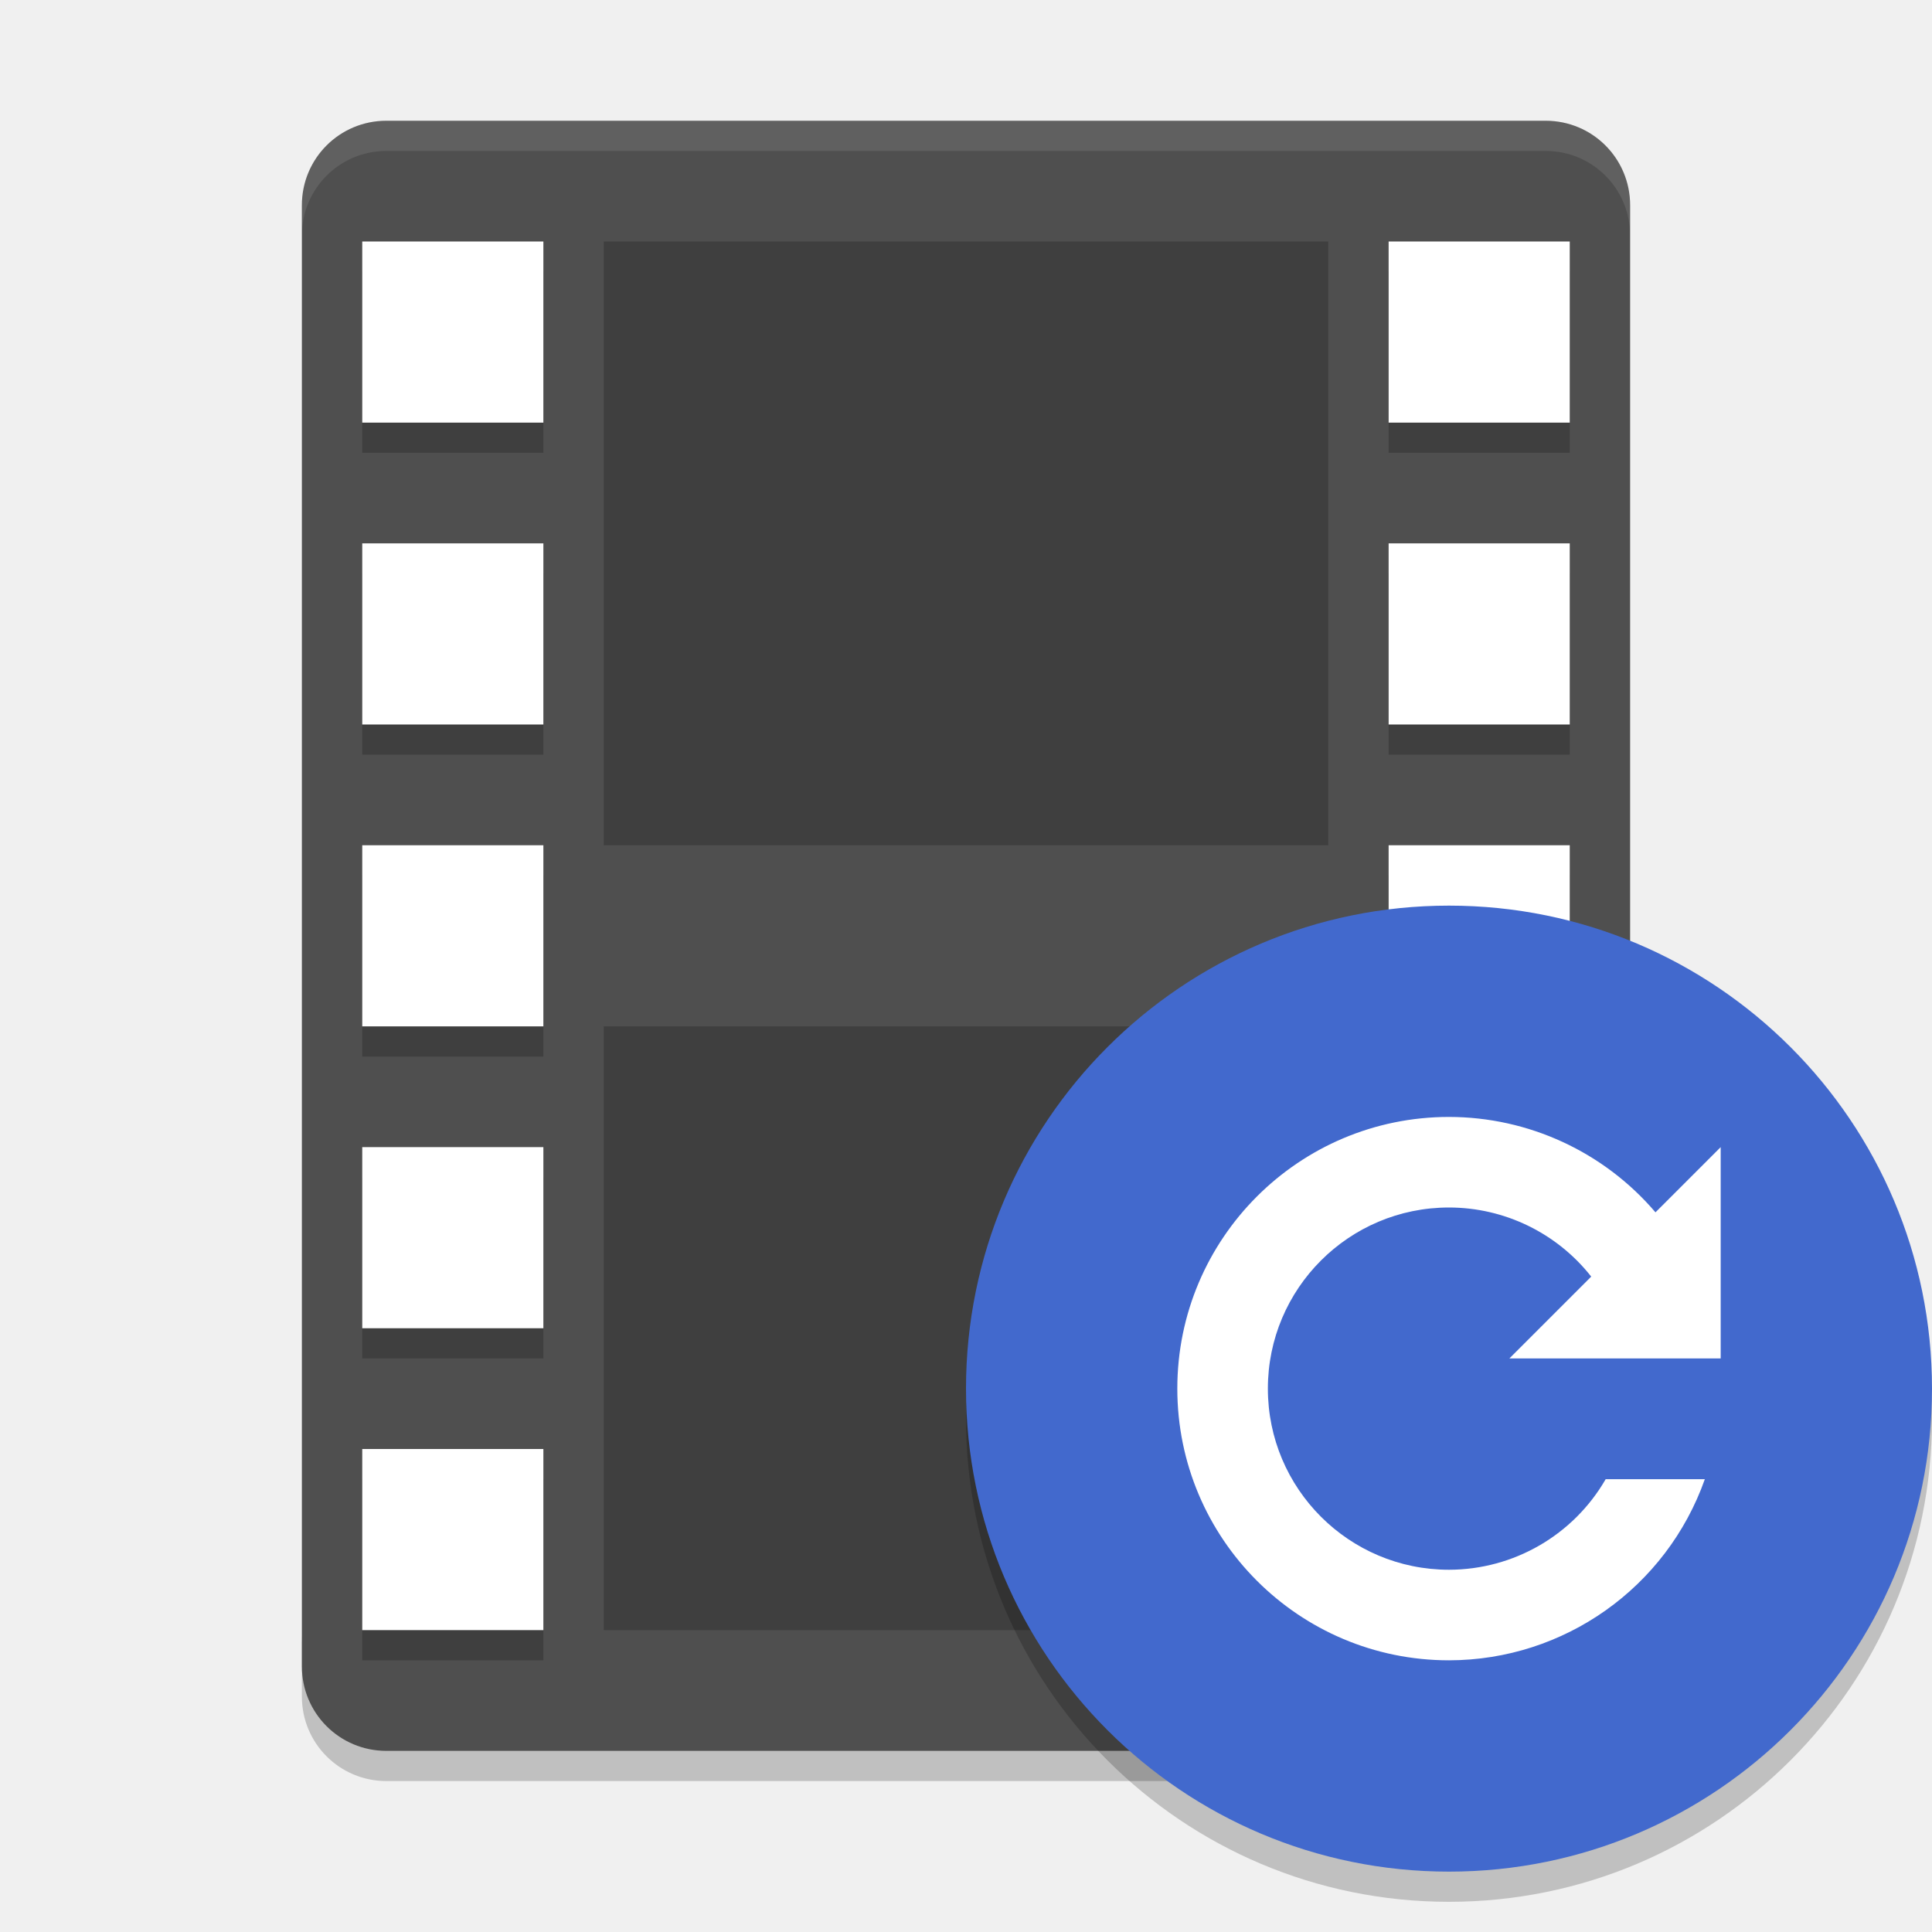
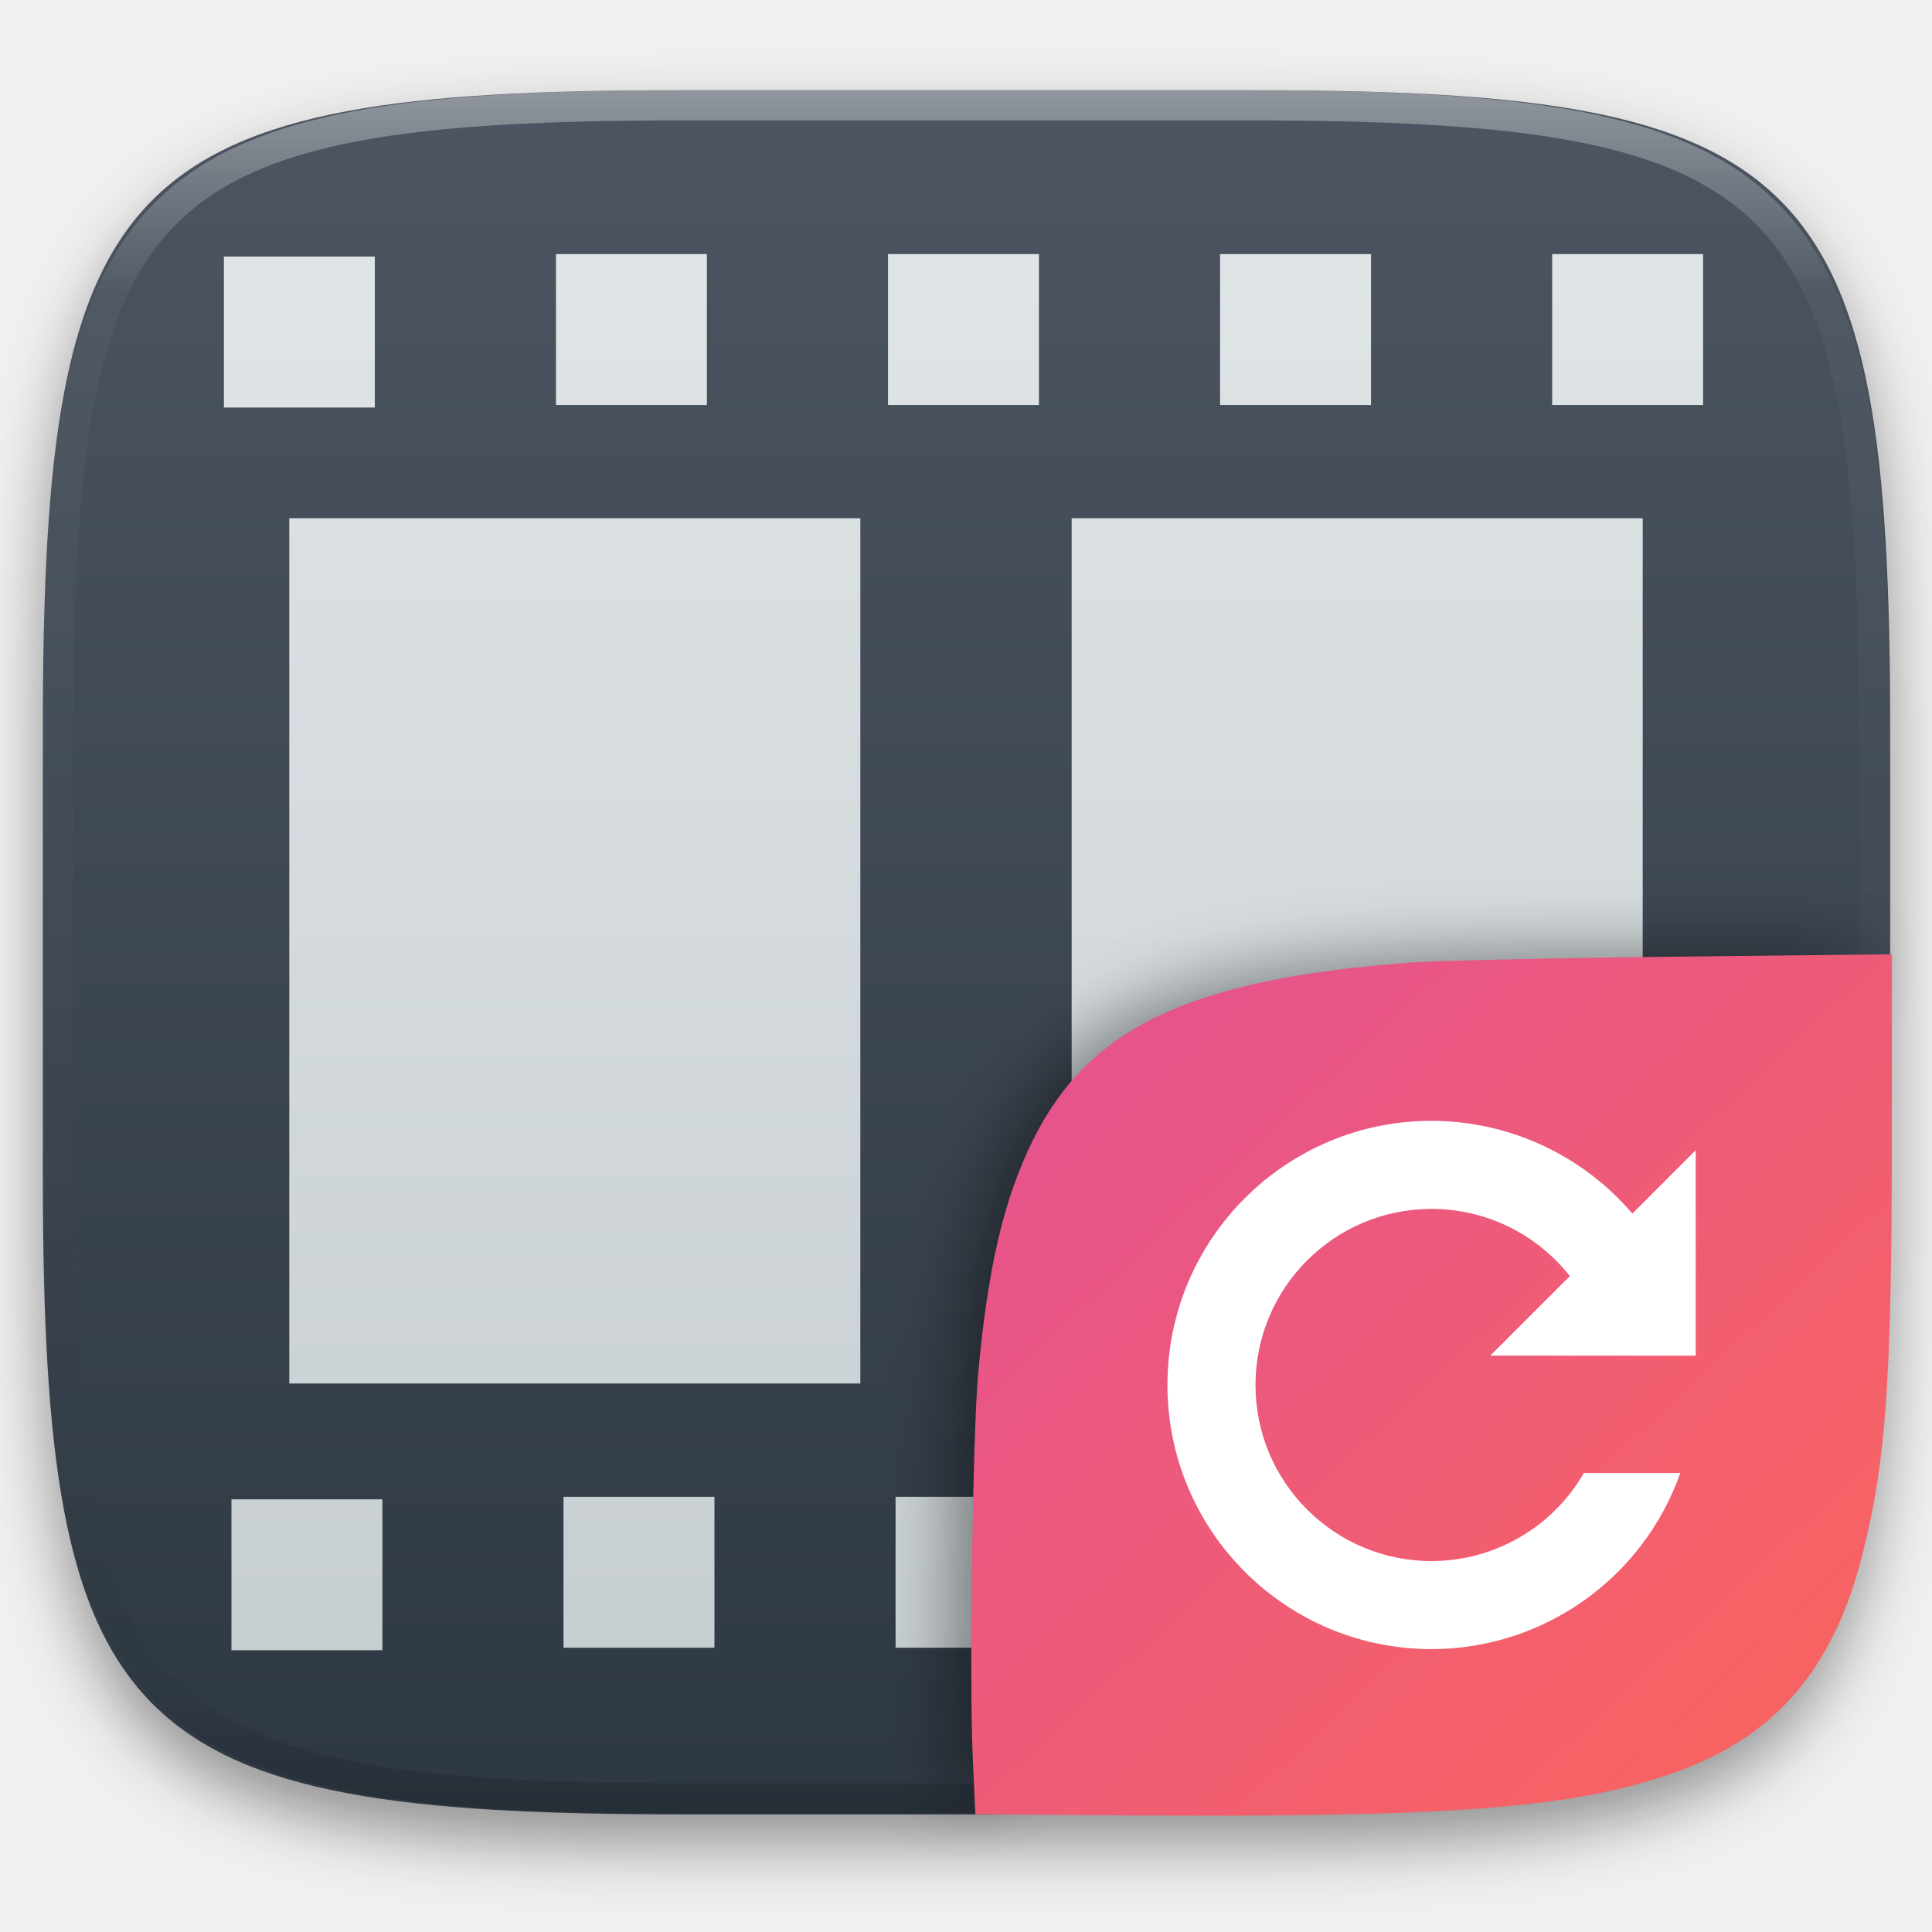
- <svg xmlns="http://www.w3.org/2000/svg" width="64" height="64" version="1">
-   <path style="opacity:0.2" d="m 10,54.2 0,2 c 0,1.55 1.25,2.8 2.801,2.8 l 38.4,0 c 1.55,0 2.8,-1.25 2.8,-2.8 l 0,-2 c 0,1.55 -1.25,2.8 -2.8,2.8 l -38.4,0 c -1.55,0 -2.8,-1.25 -2.8,-2.8 z" />
-   <path style="fill:#4f4f4f" d="M 54,55.2 54,6.8 C 54,5.249 52.752,4 51.2,4 L 12.8,4 C 11.249,4 10,5.249 10,6.8 l 0,48.4 c 0,1.552 1.249,2.8 2.8,2.8 l 38.4,0 c 1.551,0 2.8,-1.249 2.8,-2.8 z" />
-   <rect style="opacity:0.2" width="24" height="20" x="20" y="8" />
-   <g style="opacity:0.2" transform="matrix(2,0,0,2,0,1)">
-     <rect width="3" height="3" x="6" y="4" />
-     <rect width="3" height="3" x="6" y="9" />
-     <rect width="3" height="3" x="6" y="14" />
-     <rect width="3" height="3" x="6" y="19" />
-     <rect width="3" height="3" x="6" y="24" />
-     <rect width="3" height="3" x="23" y="4" />
-     <rect width="3" height="3" x="23" y="9" />
-     <rect width="3" height="3" x="23" y="14" />
-     <rect width="3" height="3" x="23" y="19" />
-     <rect width="3" height="3" x="23" y="24" />
+ <svg xmlns="http://www.w3.org/2000/svg" style="isolation:isolate" viewBox="0 0 256 256" width="256" height="256">
+   <defs>
+     <filter id="MQqlii7y5kKN8Cg79pgqHs64hATenr14" x="-200%" y="-200%" width="400%" height="400%" filterUnits="objectBoundingBox" color-interpolation-filters="sRGB">
+       <feGaussianBlur in="SourceGraphic" stdDeviation="4.294" />
+       <feOffset dx="0" dy="4" result="pf_100_offsetBlur" />
+       <feFlood flood-color="#000000" flood-opacity="0.4" />
+       <feComposite in2="pf_100_offsetBlur" operator="in" result="pf_100_dropShadow" />
+       <feBlend in="SourceGraphic" in2="pf_100_dropShadow" mode="normal" />
+     </filter>
+   </defs>
+   <g filter="url(#MQqlii7y5kKN8Cg79pgqHs64hATenr14)">
+     <linearGradient id="_lgradient_478" x1="0" y1="0" x2="-1.8369701987210297e-16" y2="1" gradientTransform="matrix(244.648,0,0,228.338,5.68,11.95)" gradientUnits="userSpaceOnUse">
+       <stop offset="0%" stop-opacity="1" style="stop-color:rgb(76,85,97)" />
+       <stop offset="100%" stop-opacity="1" style="stop-color:rgb(46,56,66)" />
+     </linearGradient>
+     <path d=" M 165.689 11.95 C 239.745 11.95 250.328 22.507 250.328 96.494 L 250.328 155.745 C 250.328 229.731 239.745 240.288 165.689 240.288 L 90.319 240.288 C 16.264 240.288 5.68 229.731 5.68 155.745 L 5.68 96.494 C 5.68 22.507 16.264 11.95 90.319 11.95 L 165.689 11.95 Z " id="shape" fill="url(#_lgradient_478)" />
  </g>
-   <g style="fill:#ffffff" transform="scale(2,2)">
-     <rect width="3" height="3" x="6" y="4" />
-     <rect width="3" height="3" x="6" y="9" />
-     <rect width="3" height="3" x="6" y="14" />
-     <rect width="3" height="3" x="6" y="19" />
-     <rect width="3" height="3" x="6" y="24" />
-     <rect width="3" height="3" x="23" y="4" />
-     <rect width="3" height="3" x="23" y="9" />
-     <rect width="3" height="3" x="23" y="14" />
-     <rect width="3" height="3" x="23" y="19" />
-     <rect width="3" height="3" x="23" y="24" />
+   <linearGradient id="_lgradient_479" x1="0" y1="0" x2="-1.8369701987210297e-16" y2="1" gradientTransform="matrix(203.5,0,0,194.5,26.5,27.5)" gradientUnits="userSpaceOnUse">
+     <stop offset="0%" stop-opacity="1" style="stop-color:rgb(224,229,231)" />
+     <stop offset="100%" stop-opacity="1" style="stop-color:rgb(199,206,210)" />
+   </linearGradient>
+   <rect x="26.5" y="27.5" width="203.5" height="194.5" transform="matrix(1,0,0,1,0,0)" id="Rectangle" fill="url(#_lgradient_479)" />
+   <linearGradient id="_lgradient_480" x1="0" y1="0" x2="-1.8369701987210297e-16" y2="1" gradientTransform="matrix(244.648,0,0,228.338,5.807,12.075)" gradientUnits="userSpaceOnUse">
+     <stop offset="0%" stop-opacity="1" style="stop-color:rgb(76,85,97)" />
+     <stop offset="100%" stop-opacity="1" style="stop-color:rgb(46,56,66)" />
+   </linearGradient>
+   <path d=" M 74.667 198.333 L 94.667 198.333 L 94.667 218.333 L 74.667 218.333 L 74.667 198.333 L 74.667 198.333 L 74.667 198.333 L 74.667 198.333 L 74.667 198.333 L 74.667 198.333 L 74.667 198.333 L 74.667 198.333 L 74.667 198.333 L 74.667 198.333 L 74.667 198.333 L 74.667 198.333 L 74.667 198.333 Z  M 117.667 33.667 L 137.667 33.667 L 137.667 53.667 L 117.667 53.667 L 117.667 33.667 L 117.667 33.667 L 117.667 33.667 L 117.667 33.667 L 117.667 33.667 L 117.667 33.667 L 117.667 33.667 L 117.667 33.667 L 117.667 33.667 L 117.667 33.667 L 117.667 33.667 Z  M 29.667 34 L 49.667 34 L 49.667 54 L 29.667 54 L 29.667 34 L 29.667 34 L 29.667 34 L 29.667 34 L 29.667 34 L 29.667 34 L 29.667 34 L 29.667 34 L 29.667 34 L 29.667 34 L 29.667 34 L 29.667 34 L 29.667 34 L 29.667 34 L 29.667 34 L 29.667 34 L 29.667 34 L 29.667 34 L 29.667 34 Z  M 30.667 198.667 L 50.667 198.667 L 50.667 218.667 L 30.667 218.667 L 30.667 198.667 L 30.667 198.667 L 30.667 198.667 L 30.667 198.667 L 30.667 198.667 L 30.667 198.667 L 30.667 198.667 L 30.667 198.667 L 30.667 198.667 L 30.667 198.667 L 30.667 198.667 L 30.667 198.667 L 30.667 198.667 L 30.667 198.667 L 30.667 198.667 L 30.667 198.667 L 30.667 198.667 Z  M 73.667 33.667 L 93.667 33.667 L 93.667 53.667 L 73.667 53.667 L 73.667 33.667 L 73.667 33.667 L 73.667 33.667 L 73.667 33.667 L 73.667 33.667 L 73.667 33.667 L 73.667 33.667 L 73.667 33.667 L 73.667 33.667 L 73.667 33.667 L 73.667 33.667 L 73.667 33.667 L 73.667 33.667 L 73.667 33.667 L 73.667 33.667 Z  M 38.333 68.667 L 114 68.667 L 114 183.324 L 38.333 183.324 L 38.333 68.667 L 38.333 68.667 L 38.333 68.667 L 38.333 68.667 L 38.333 68.667 L 38.333 68.667 L 38.333 68.667 L 38.333 68.667 L 38.333 68.667 L 38.333 68.667 L 38.333 68.667 L 38.333 68.667 L 38.333 68.667 L 38.333 68.667 L 38.333 68.667 L 38.333 68.667 L 38.333 68.667 L 38.333 68.667 L 38.333 68.667 L 38.333 68.667 L 38.333 68.667 L 38.333 68.667 L 38.333 68.667 Z  M 142 68.667 L 217.667 68.667 L 217.667 183.667 L 142 183.667 L 142 68.667 L 142 68.667 L 142 68.667 L 142 68.667 L 142 68.667 L 142 68.667 L 142 68.667 L 142 68.667 L 142 68.667 L 142 68.667 L 142 68.667 L 142 68.667 L 142 68.667 L 142 68.667 L 142 68.667 L 142 68.667 L 142 68.667 L 142 68.667 L 142 68.667 L 142 68.667 L 142 68.667 Z  M 118.667 198.333 L 138.667 198.333 L 138.667 218.333 L 118.667 218.333 L 118.667 198.333 L 118.667 198.333 L 118.667 198.333 L 118.667 198.333 L 118.667 198.333 L 118.667 198.333 L 118.667 198.333 L 118.667 198.333 L 118.667 198.333 Z  M 161.667 33.667 L 181.667 33.667 L 181.667 53.667 L 161.667 53.667 L 161.667 33.667 L 161.667 33.667 L 161.667 33.667 L 161.667 33.667 L 161.667 33.667 L 161.667 33.667 L 161.667 33.667 Z  M 162.667 198.333 L 182.667 198.333 L 182.667 218.333 L 162.667 218.333 L 162.667 198.333 L 162.667 198.333 L 162.667 198.333 L 162.667 198.333 L 162.667 198.333 Z  M 205.667 33.667 L 225.667 33.667 L 225.667 53.667 L 205.667 53.667 L 205.667 33.667 L 205.667 33.667 L 205.667 33.667 Z  M 165.816 12.075 C 239.871 12.075 250.455 22.632 250.455 96.619 L 250.455 155.87 C 250.455 229.856 239.871 240.413 165.816 240.413 L 90.446 240.413 C 16.39 240.413 5.807 229.856 5.807 155.87 L 5.807 96.619 C 5.807 22.632 16.39 12.075 90.446 12.075 L 165.816 12.075 L 165.816 12.075 L 165.816 12.075 L 165.816 12.075 L 165.816 12.075 L 165.816 12.075 L 165.816 12.075 L 165.816 12.075 L 165.816 12.075 L 165.816 12.075 L 165.816 12.075 L 165.816 12.075 L 165.816 12.075 L 165.816 12.075 L 165.816 12.075 L 165.816 12.075 L 165.816 12.075 L 165.816 12.075 L 165.816 12.075 L 165.816 12.075 L 165.816 12.075 L 165.816 12.075 L 165.816 12.075 Z  M 206.667 198.333 L 226.667 198.333 L 226.667 218.333 L 206.667 218.333 L 206.667 198.333 Z " fill-rule="evenodd" id="film" fill="url(#_lgradient_480)" />
+   <g opacity="0.4">
+     <linearGradient id="_lgradient_481" x1="0.517" y1="0" x2="0.517" y2="1" gradientTransform="matrix(244.65,0,0,228.34,5.68,11.95)" gradientUnits="userSpaceOnUse">
+       <stop offset="0%" stop-opacity="1" style="stop-color:rgb(255,255,255)" />
+       <stop offset="12.5%" stop-opacity="0.098" style="stop-color:rgb(255,255,255)" />
+       <stop offset="92.5%" stop-opacity="0.098" style="stop-color:rgb(0,0,0)" />
+       <stop offset="100%" stop-opacity="0.498" style="stop-color:rgb(0,0,0)" />
+     </linearGradient>
+     <path d=" M 165.068 11.951 C 169.396 11.941 173.724 11.991 178.052 12.089 C 181.927 12.167 185.803 12.315 189.678 12.541 C 193.131 12.737 196.583 13.022 200.026 13.395 C 203.085 13.73 206.144 14.181 209.174 14.741 C 211.889 15.243 214.574 15.881 217.22 16.657 C 219.62 17.355 221.971 18.219 224.243 19.241 C 226.358 20.184 228.384 21.304 230.302 22.591 C 232.142 23.829 233.863 25.244 235.437 26.806 C 237.001 28.378 238.417 30.088 239.656 31.925 C 240.945 33.841 242.066 35.865 243.02 37.967 C 244.043 40.247 244.909 42.585 245.617 44.972 C 246.394 47.615 247.034 50.297 247.535 53.009 C 248.096 56.035 248.548 59.081 248.883 62.136 C 249.257 65.575 249.542 69.014 249.739 72.462 C 249.965 76.323 250.112 80.194 250.201 84.055 C 250.289 88.378 250.339 92.701 250.329 97.014 L 250.329 155.226 C 250.339 159.549 250.289 163.862 250.201 168.185 C 250.112 172.056 249.965 175.917 249.739 179.778 C 249.542 183.226 249.257 186.675 248.883 190.104 C 248.548 193.159 248.096 196.215 247.535 199.241 C 247.034 201.943 246.394 204.625 245.617 207.268 C 244.909 209.655 244.043 212.003 243.02 214.273 C 242.066 216.385 240.945 218.399 239.656 220.315 C 238.417 222.152 237.001 223.872 235.437 225.434 C 233.863 226.996 232.142 228.411 230.302 229.649 C 228.384 230.936 226.358 232.056 224.243 232.999 C 221.971 234.021 219.62 234.885 217.22 235.593 C 214.574 236.369 211.889 237.007 209.174 237.499 C 206.144 238.068 203.085 238.51 200.026 238.845 C 196.583 239.218 193.131 239.503 189.678 239.699 C 185.803 239.925 181.927 240.073 178.052 240.161 C 173.724 240.249 169.396 240.299 165.068 240.289 L 90.942 240.289 C 86.614 240.299 82.286 240.249 77.958 240.161 C 74.083 240.073 70.207 239.925 66.332 239.699 C 62.879 239.503 59.427 239.218 55.984 238.845 C 52.925 238.51 49.866 238.068 46.836 237.499 C 44.121 237.007 41.436 236.369 38.79 235.593 C 36.39 234.885 34.039 234.021 31.767 232.999 C 29.652 232.056 27.626 230.936 25.708 229.649 C 23.868 228.411 22.147 226.996 20.573 225.434 C 19.009 223.872 17.593 222.152 16.354 220.315 C 15.065 218.399 13.944 216.385 12.99 214.273 C 11.967 212.003 11.101 209.655 10.393 207.268 C 9.616 204.625 8.976 201.943 8.475 199.241 C 7.914 196.215 7.462 193.159 7.127 190.104 C 6.753 186.675 6.468 183.226 6.271 179.778 C 6.045 175.917 5.898 172.056 5.809 168.185 C 5.721 163.862 5.671 159.549 5.681 155.226 L 5.681 97.014 C 5.671 92.701 5.721 88.378 5.809 84.055 C 5.898 80.194 6.045 76.323 6.271 72.462 C 6.468 69.014 6.753 65.575 7.127 62.136 C 7.462 59.081 7.914 56.035 8.475 53.009 C 8.976 50.297 9.616 47.615 10.393 44.972 C 11.101 42.585 11.967 40.247 12.99 37.967 C 13.944 35.865 15.065 33.841 16.354 31.925 C 17.593 30.088 19.009 28.378 20.573 26.806 C 22.147 25.244 23.868 23.829 25.708 22.591 C 27.626 21.304 29.652 20.184 31.767 19.241 C 34.039 18.219 36.39 17.355 38.79 16.657 C 41.436 15.881 44.121 15.243 46.836 14.741 C 49.866 14.181 52.925 13.73 55.984 13.395 C 59.427 13.022 62.879 12.737 66.332 12.541 C 70.207 12.315 74.083 12.167 77.958 12.089 C 82.286 11.991 86.614 11.941 90.942 11.951 L 165.068 11.951 Z  M 165.078 15.96 C 169.376 15.95 173.675 15.999 177.973 16.087 C 181.8 16.176 185.626 16.323 189.452 16.539 C 192.836 16.736 196.219 17.011 199.583 17.384 C 202.554 17.699 205.515 18.131 208.446 18.681 C 211.023 19.153 213.58 19.762 216.099 20.499 C 218.322 21.147 220.495 21.953 222.6 22.896 C 224.509 23.751 226.338 24.763 228.069 25.922 C 229.692 27.013 231.207 28.26 232.594 29.646 C 233.981 31.031 235.23 32.544 236.332 34.165 C 237.492 35.894 238.506 37.712 239.361 39.608 C 240.306 41.72 241.112 43.892 241.761 46.102 C 242.509 48.617 243.109 51.162 243.591 53.736 C 244.132 56.664 244.565 59.611 244.889 62.578 C 245.263 65.938 245.539 69.308 245.735 72.688 C 245.952 76.51 246.109 80.322 246.188 84.144 C 246.276 88.437 246.325 92.721 246.325 97.014 C 246.325 97.014 246.325 97.014 246.325 97.014 L 246.325 155.226 C 246.325 155.226 246.325 155.226 246.325 155.226 C 246.325 159.519 246.276 163.803 246.188 168.096 C 246.109 171.918 245.952 175.74 245.735 179.552 C 245.539 182.932 245.263 186.302 244.889 189.672 C 244.565 192.629 244.132 195.576 243.591 198.504 C 243.109 201.078 242.509 203.623 241.761 206.138 C 241.112 208.358 240.306 210.52 239.361 212.632 C 238.506 214.528 237.492 216.356 236.332 218.075 C 235.23 219.706 233.981 221.219 232.594 222.604 C 231.207 223.98 229.692 225.227 228.069 226.318 C 226.338 227.477 224.509 228.489 222.6 229.344 C 220.495 230.297 218.322 231.093 216.099 231.741 C 213.58 232.478 211.023 233.087 208.446 233.559 C 205.515 234.109 202.554 234.541 199.583 234.865 C 196.219 235.229 192.836 235.514 189.452 235.701 C 185.626 235.917 181.8 236.074 177.973 236.153 C 173.675 236.251 169.376 236.29 165.078 236.29 C 165.078 236.29 165.078 236.29 165.068 236.29 L 90.942 236.29 C 90.932 236.29 90.932 236.29 90.932 236.29 C 86.634 236.29 82.335 236.251 78.037 236.153 C 74.21 236.074 70.384 235.917 66.558 235.701 C 63.174 235.514 59.791 235.229 56.427 234.865 C 53.456 234.541 50.495 234.109 47.564 233.559 C 44.987 233.087 42.43 232.478 39.911 231.741 C 37.688 231.093 35.515 230.297 33.41 229.344 C 31.501 228.489 29.672 227.477 27.941 226.318 C 26.318 225.227 24.803 223.98 23.416 222.604 C 22.029 221.219 20.78 219.706 19.678 218.075 C 18.518 216.356 17.504 214.528 16.649 212.632 C 15.704 210.52 14.898 208.358 14.249 206.138 C 13.501 203.623 12.901 201.078 12.419 198.504 C 11.878 195.576 11.445 192.629 11.121 189.672 C 10.747 186.302 10.472 182.932 10.275 179.552 C 10.058 175.74 9.901 171.918 9.822 168.096 C 9.734 163.803 9.685 159.519 9.685 155.226 C 9.685 155.226 9.685 155.226 9.685 155.226 L 9.685 97.014 C 9.685 97.014 9.685 97.014 9.685 97.014 C 9.685 92.721 9.734 88.437 9.822 84.144 C 9.901 80.322 10.058 76.51 10.275 72.688 C 10.472 69.308 10.747 65.938 11.121 62.578 C 11.445 59.611 11.878 56.664 12.419 53.736 C 12.901 51.162 13.501 48.617 14.249 46.102 C 14.898 43.892 15.704 41.72 16.649 39.608 C 17.504 37.712 18.518 35.894 19.678 34.165 C 20.78 32.544 22.029 31.031 23.416 29.646 C 24.803 28.26 26.318 27.013 27.941 25.922 C 29.672 24.763 31.501 23.751 33.41 22.896 C 35.515 21.953 37.688 21.147 39.911 20.499 C 42.43 19.762 44.987 19.153 47.564 18.681 C 50.495 18.131 53.456 17.699 56.427 17.384 C 59.791 17.011 63.174 16.736 66.558 16.539 C 70.384 16.323 74.21 16.176 78.037 16.087 C 82.335 15.999 86.634 15.95 90.932 15.96 C 90.932 15.96 90.932 15.96 90.942 15.96 L 165.068 15.96 C 165.078 15.96 165.078 15.96 165.078 15.96 Z " fill-rule="evenodd" id="highlight" fill="url(#_lgradient_481)" />
  </g>
-   <rect style="opacity:0.2" width="24" height="20" x="20" y="34" />
-   <path style="opacity:0.1;fill:#ffffff" d="M 12.801 4 C 11.25 4 10 5.25 10 6.801 L 10 7.801 C 10 6.25 11.25 5 12.801 5 L 51.201 5 C 52.751 5 54 6.25 54 7.801 L 54 6.801 C 54 5.25 52.751 4 51.201 4 L 12.801 4 z" />
-   <path style="opacity:0.2;fill-rule:evenodd" d="M 63.958,45.848 A 16,16 0 0 1 48,61 16,16 0 0 1 32.042,46.152 16,16 0 0 0 32,47 16,16 0 0 0 48,63 16,16 0 0 0 64,47 16,16 0 0 0 63.957,45.848 Z" />
-   <circle style="fill:#4269cd;fill-rule:evenodd" cx="48" cy="46" r="16" />
-   <path style="fill:#ffffff" d="m 48,37 a 9,9 0 0 0 -9,9 9,9 0 0 0 9,9 9,9 0 0 0 8.475,-6 l -3.285,0 A 6,6 0 0 1 48,52 a 6,6 0 0 1 -6,-6 6,6 0 0 1 6,-6 6,6 0 0 1 4.711,2.289 L 50,45 l 3.5,0 0.414,0 3.025,0 0.061,0 0,-3.5 0,-3.5 -2.16,2.16 A 9,9 0 0 0 48,37 Z" />
+   <defs>
+     <filter id="qH5yyDrVYwFnuDaOlRNHxZlFS8oM6uJo" x="-200%" y="-200%" width="400%" height="400%" filterUnits="objectBoundingBox" color-interpolation-filters="sRGB">
+       <feGaussianBlur stdDeviation="4.294" />
+     </filter>
+   </defs>
+   <g opacity="0.4" filter="url(#qH5yyDrVYwFnuDaOlRNHxZlFS8oM6uJo)">
+     <path d=" M 126.32 240.288 L 126 211.494 C 126 137.507 136.584 126 210.639 126 L 248.648 126" id="shadow" fill="rgb(0,0,0)" />
+   </g>
+   <linearGradient id="_lgradient_482" x1="-0.207" y1="0.5" x2="0.5" y2="1.207" gradientTransform="matrix(121.985,0,0,114.142,128.7,126.446)" gradientUnits="userSpaceOnUse">
+     <stop offset="0%" stop-opacity="1" style="stop-color:rgb(230,84,139)" />
+     <stop offset="100%" stop-opacity="1" style="stop-color:rgb(247,99,99)" />
+   </linearGradient>
+   <path d=" M 146.981 240.533 L 129.235 240.395 L 128.875 232.289 C 128.427 222.201 128.898 189.86 129.607 182.052 C 130.892 167.904 133.047 158.74 136.92 150.966 C 144.316 136.118 157.752 129.78 186.519 127.57 C 189.982 127.304 205.835 126.942 221.75 126.766 L 250.685 126.446 L 250.678 150.617 C 250.668 182.808 249.912 193.582 246.801 205.9 C 242.946 221.166 235.296 230.076 221.947 234.847 C 208.546 239.636 192.096 240.884 146.982 240.533 L 146.981 240.533 Z " id="small shape" fill="url(#_lgradient_482)" />
+   <g id="icons">
+     <path d=" M 189.692 148.517 C 170.363 148.517 154.692 164.187 154.692 183.517 C 154.692 202.847 170.363 218.517 189.692 218.517 C 204.51 218.5 217.71 209.154 222.649 195.184 L 209.874 195.184 C 205.71 202.395 198.019 206.841 189.692 206.851 C 176.806 206.851 166.359 196.404 166.359 183.517 C 166.359 170.631 176.806 160.184 189.692 160.184 C 196.84 160.188 203.592 163.469 208.013 169.086 L 197.47 179.628 L 211.081 179.628 L 212.692 179.628 L 224.457 179.628 L 224.692 179.628 L 224.692 166.017 L 224.692 152.406 L 216.292 160.807 C 209.649 153.017 199.93 148.527 189.692 148.517 Z " id="reload" fill="rgb(255,255,255)" />
+   </g>
</svg>
